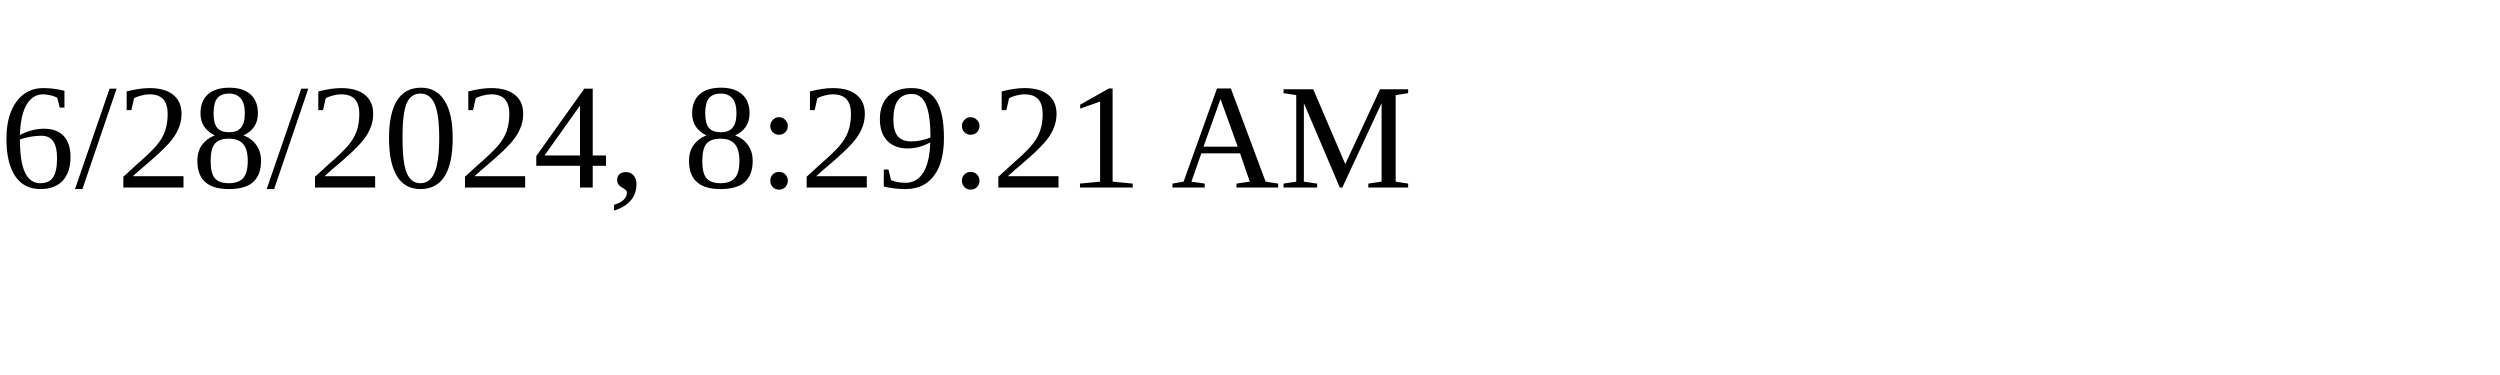
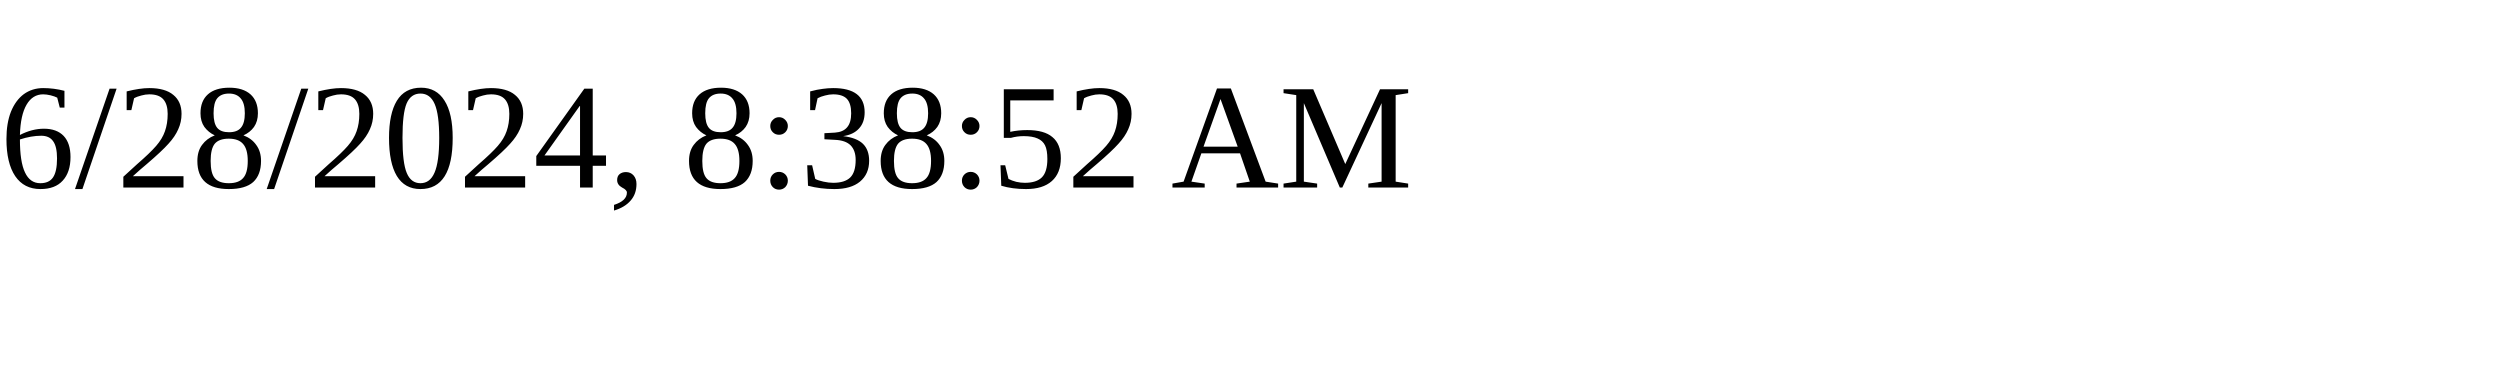
<svg xmlns="http://www.w3.org/2000/svg" height="30" width="200">
-   <text x="0" y="15">6/28/2024, 8:29:21 AM</text>
+   <text x="0" y="15">6/28/2024, 8:38:52 AM</text>
</svg>
